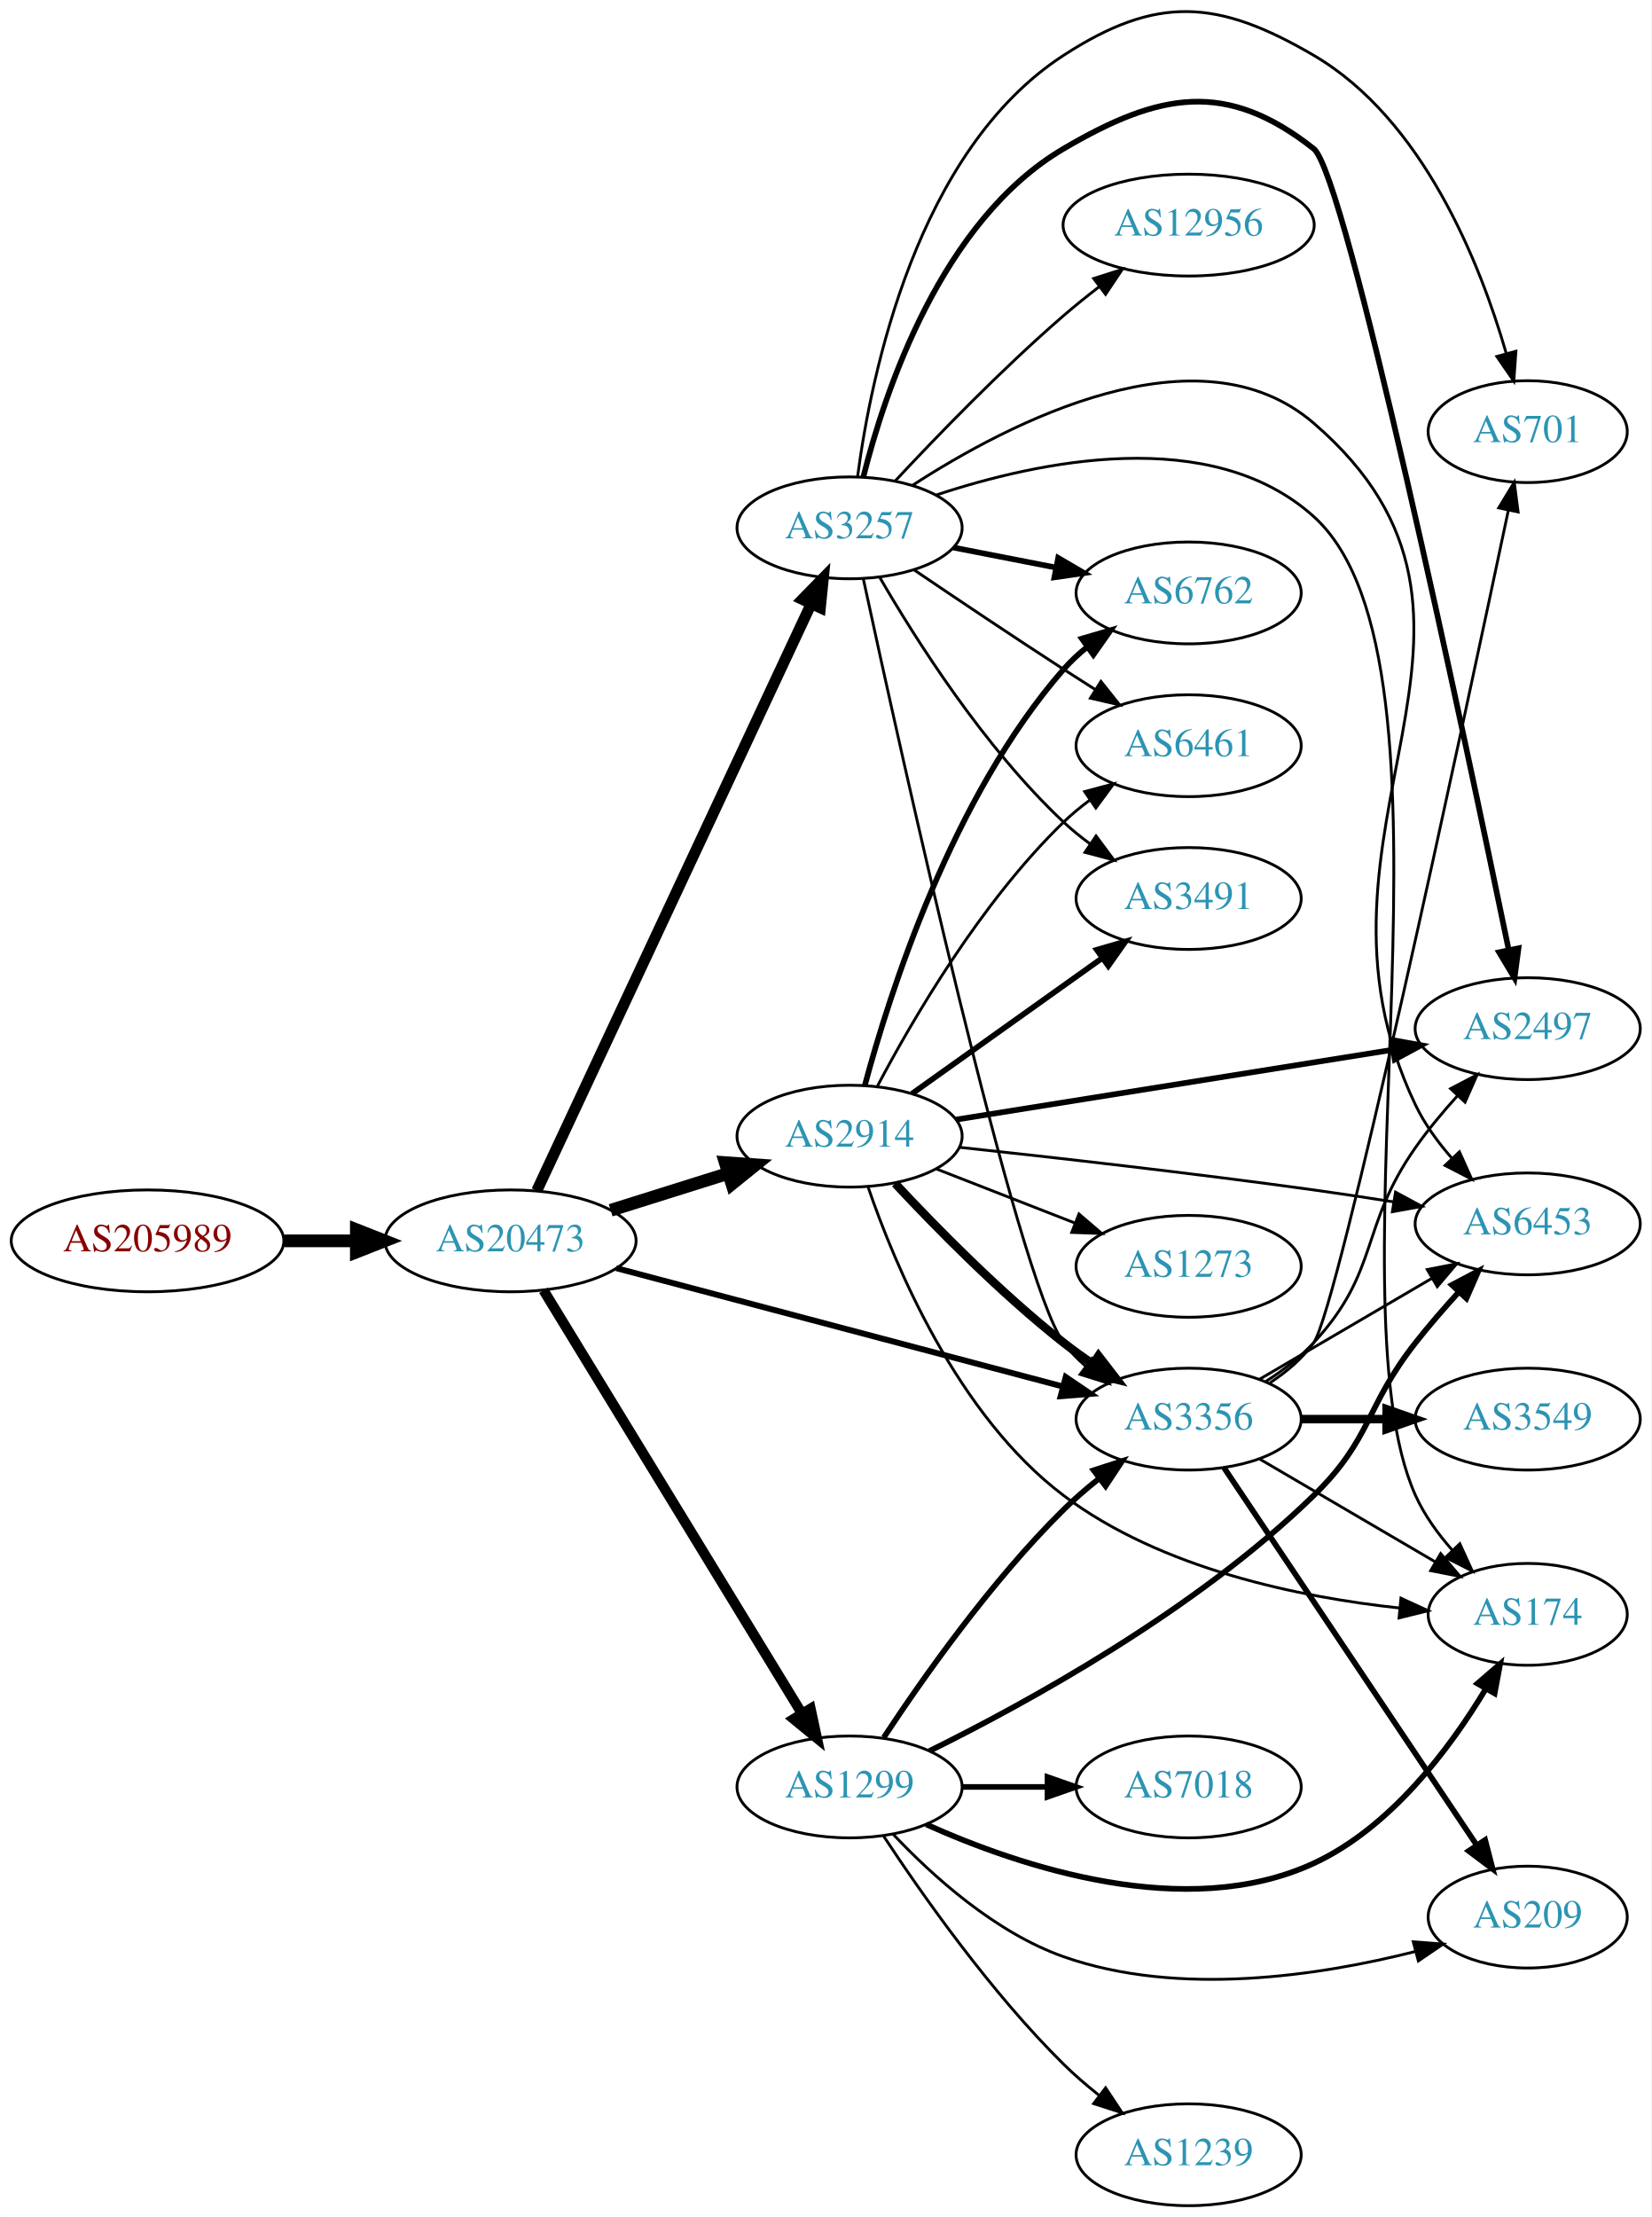
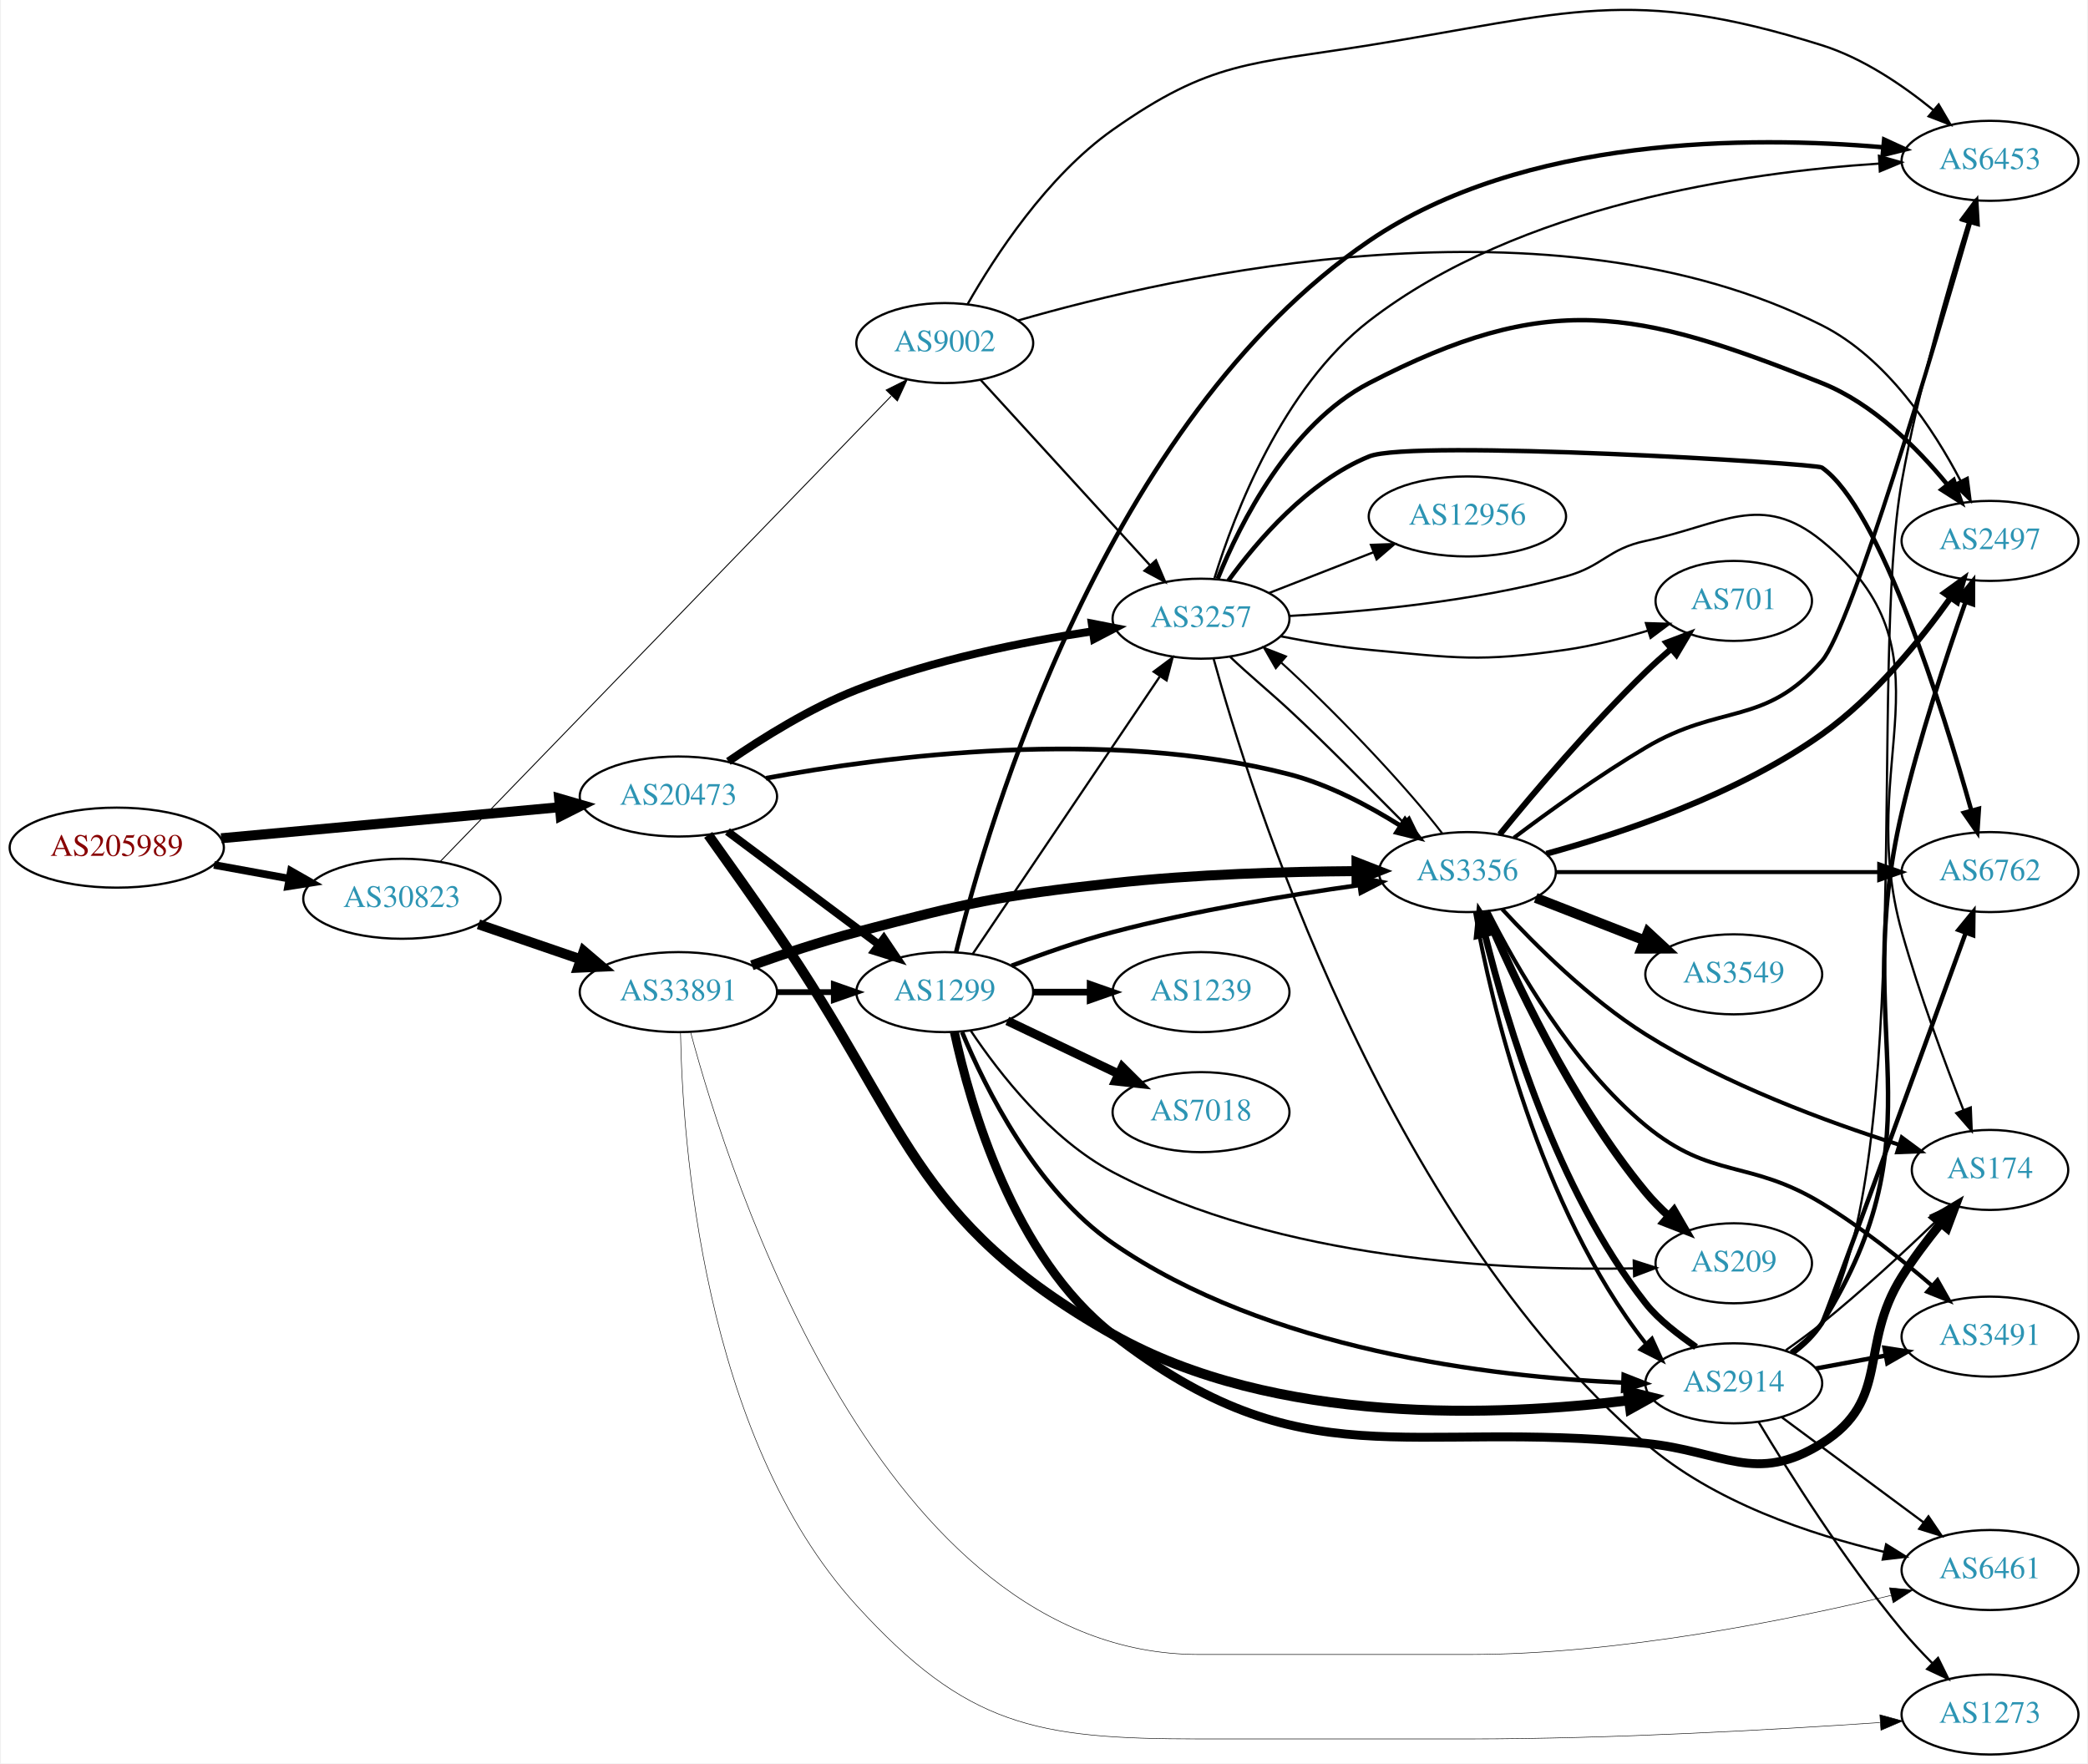
- <svg xmlns="http://www.w3.org/2000/svg" xmlns:xlink="http://www.w3.org/1999/xlink" width="584pt" height="784pt" viewBox="0.00 0.00 583.56 783.55">
-   <g id="graph0" class="graph" transform="scale(1 1) rotate(0) translate(4 779.553)">
-     <polygon fill="white" stroke="none" points="-4,4 -4,-779.553 579.562,-779.553 579.562,4 -4,4" />
+ <svg xmlns="http://www.w3.org/2000/svg" xmlns:xlink="http://www.w3.org/1999/xlink" width="939pt" height="793pt" viewBox="0.00 0.00 938.54 793.35">
+   <g id="graph0" class="graph" transform="scale(1 1) rotate(0) translate(4 789.348)">
+     <polygon fill="white" stroke="none" points="-4,4 -4,-789.348 934.54,-789.348 934.54,4 -4,4" />
    <g id="node1" class="node">
      <g id="a_node1">
        <a xlink:href="/asn/205989" xlink:title="AS205989 ~ RELAXT [AT]">
-           <ellipse fill="#ffffff" stroke="black" cx="48.096" cy="-341" rx="48.192" ry="18" />
-           <text text-anchor="middle" x="48.096" y="-337.3" font-family="Times,serif" font-size="14.00" fill="#880000">AS205989</text>
+           <ellipse fill="#ffffff" stroke="black" cx="48.096" cy="-408" rx="48.192" ry="18" />
+           <text text-anchor="middle" x="48.096" y="-404.3" font-family="Times,serif" font-size="14.00" fill="#880000">AS205989</text>
        </a>
      </g>
    </g>
    <g id="node2" class="node">
      <g id="a_node2">
        <a xlink:href="/asn/20473" xlink:title="AS20473 ~ Choopa, LLC [US]">
-           <ellipse fill="#ffffff" stroke="black" cx="176.388" cy="-341" rx="44.393" ry="18" />
-           <text text-anchor="middle" x="176.388" y="-337.3" font-family="Times,serif" font-size="14.00" fill="#2c94b3">AS20473</text>
+           <ellipse fill="#ffffff" stroke="black" cx="300.78" cy="-431" rx="44.393" ry="18" />
+           <text text-anchor="middle" x="300.78" y="-427.3" font-family="Times,serif" font-size="14.00" fill="#2c94b3">AS20473</text>
        </a>
      </g>
    </g>
    <g id="edge1" class="edge">
-       <path fill="none" stroke="black" stroke-width="4.5" d="M96.481,-341C104.742,-341 113.386,-341 121.799,-341" />
-       <polygon fill="black" stroke="black" stroke-width="4.5" points="121.904,-344.938 131.904,-341 121.904,-337.063 121.904,-344.938" />
+       <path fill="none" stroke="black" stroke-width="4.5" d="M95.075,-412.219C138.087,-416.165 202.28,-422.054 247.284,-426.184" />
+       <polygon fill="black" stroke="black" stroke-width="4.5" points="247.114,-430.122 257.432,-427.115 247.833,-422.28 247.114,-430.122" />
    </g>
    <g id="node3" class="node">
      <g id="a_node3">
-         <a xlink:href="/asn/1299" xlink:title="AS1299 ~ Telia Carrier [EU]">
-           <ellipse fill="#ffffff" stroke="black" cx="296.23" cy="-148" rx="39.794" ry="18" />
-           <text text-anchor="middle" x="296.23" y="-144.3" font-family="Times,serif" font-size="14.00" fill="#2c94b3">AS1299</text>
+         <a xlink:href="/asn/30823" xlink:title="AS30823 ~ combahton GmbH [DE]">
+           <ellipse fill="#ffffff" stroke="black" cx="176.388" cy="-385" rx="44.393" ry="18" />
+           <text text-anchor="middle" x="176.388" y="-381.3" font-family="Times,serif" font-size="14.00" fill="#2c94b3">AS30823</text>
        </a>
      </g>
    </g>
    <g id="edge2" class="edge">
-       <path fill="none" stroke="black" stroke-width="3.6" d="M188.053,-323.532C208.868,-289.443 254.994,-213.898 279.39,-173.942" />
-       <polygon fill="black" stroke="black" stroke-width="3.6" points="282.449,-175.648 284.674,-165.289 276.475,-172 282.449,-175.648" />
+       <path fill="none" stroke="black" stroke-width="3.424" d="M91.852,-400.213C102.7,-398.238 114.448,-396.098 125.611,-394.065" />
+       <polygon fill="black" stroke="black" stroke-width="3.424" points="126.444,-397.471 135.656,-392.236 125.19,-390.584 126.444,-397.471" />
    </g>
    <g id="node4" class="node">
      <g id="a_node4">
        <a xlink:href="/asn/3257" xlink:title="AS3257 ~ GTT [DE]">
-           <ellipse fill="#ffffff" stroke="black" cx="296.23" cy="-593" rx="39.794" ry="18" />
-           <text text-anchor="middle" x="296.23" y="-589.3" font-family="Times,serif" font-size="14.00" fill="#2c94b3">AS3257</text>
+           <ellipse fill="#ffffff" stroke="black" cx="535.915" cy="-511" rx="39.794" ry="18" />
+           <text text-anchor="middle" x="535.915" y="-507.3" font-family="Times,serif" font-size="14.00" fill="#2c94b3">AS3257</text>
        </a>
      </g>
    </g>
    <g id="edge3" class="edge">
-       <path fill="none" stroke="black" stroke-width="3.9" d="M185.674,-358.72C206.001,-402.188 258.434,-514.314 282.64,-566.078" />
-       <polygon fill="black" stroke="black" stroke-width="3.9" points="279.546,-567.724 286.953,-575.299 285.887,-564.758 279.546,-567.724" />
+       <path fill="none" stroke="black" stroke-width="3.6" d="M323.255,-446.786C338.619,-457.368 360.18,-470.816 380.976,-479 415.207,-492.471 456.059,-500.627 487.074,-505.331" />
+       <polygon fill="black" stroke="black" stroke-width="3.6" points="486.792,-508.827 497.191,-506.797 487.796,-501.899 486.792,-508.827" />
    </g>
    <g id="node5" class="node">
      <g id="a_node5">
-         <a xlink:href="/asn/2914" xlink:title="AS2914 ~ NTT America, Inc. [US]">
-           <ellipse fill="#ffffff" stroke="black" cx="296.23" cy="-378" rx="39.794" ry="18" />
-           <text text-anchor="middle" x="296.23" y="-374.3" font-family="Times,serif" font-size="14.00" fill="#2c94b3">AS2914</text>
+         <a xlink:href="/asn/1299" xlink:title="AS1299 ~ Telia Carrier [EU]">
+           <ellipse fill="#ffffff" stroke="black" cx="420.622" cy="-343" rx="39.794" ry="18" />
+           <text text-anchor="middle" x="420.622" y="-339.3" font-family="Times,serif" font-size="14.00" fill="#2c94b3">AS1299</text>
        </a>
      </g>
    </g>
    <g id="edge4" class="edge">
-       <path fill="none" stroke="black" stroke-width="4.5" d="M211.789,-351.801C224.8,-355.886 239.752,-360.581 253.373,-364.858" />
-       <polygon fill="black" stroke="black" stroke-width="4.5" points="252.288,-368.644 263.008,-367.883 254.647,-361.131 252.288,-368.644" />
+       <path fill="none" stroke="black" stroke-width="3.6" d="M322.848,-415.267C341.816,-401.102 369.861,-380.159 390.884,-364.46" />
+       <polygon fill="black" stroke="black" stroke-width="3.6" points="393.213,-367.089 399.131,-358.302 389.025,-361.481 393.213,-367.089" />
    </g>
    <g id="node6" class="node">
      <g id="a_node6">
+         <a xlink:href="/asn/2914" xlink:title="AS2914 ~ NTT America, Inc. [US]">
+           <ellipse fill="#ffffff" stroke="black" cx="775.6" cy="-167" rx="39.794" ry="18" />
+           <text text-anchor="middle" x="775.6" y="-163.3" font-family="Times,serif" font-size="14.00" fill="#2c94b3">AS2914</text>
+         </a>
+       </g>
+     </g>
+     <g id="edge5" class="edge">
+       <path fill="none" stroke="black" stroke-width="4.5" d="M314.199,-413.737C322.903,-401.572 334.76,-384.866 344.976,-370 404.356,-283.59 405.037,-240.667 496.269,-189 569.083,-147.763 670.264,-152.138 728.441,-159.361" />
+       <polygon fill="black" stroke="black" stroke-width="4.5" points="728.01,-163.275 738.44,-160.683 729.043,-155.468 728.01,-163.275" />
+     </g>
+     <g id="node7" class="node">
+       <g id="a_node7">
        <a xlink:href="/asn/3356" xlink:title="AS3356 ~ Level 3 Parent, LLC [US]">
-           <ellipse fill="#ffffff" stroke="black" cx="416.073" cy="-278" rx="39.794" ry="18" />
-           <text text-anchor="middle" x="416.073" y="-274.3" font-family="Times,serif" font-size="14.00" fill="#2c94b3">AS3356</text>
-         </a>
-       </g>
-     </g>
-     <g id="edge5" class="edge">
-       <path fill="none" stroke="black" stroke-width="2.1" d="M213.746,-331.363C256.182,-320.115 326.306,-301.528 371.586,-289.526" />
-       <polygon fill="black" stroke="black" stroke-width="2.1" points="372.641,-292.868 381.411,-286.922 370.848,-286.101 372.641,-292.868" />
-     </g>
-     <g id="edge15" class="edge">
-       <path fill="none" stroke="black" stroke-width="2" d="M308.32,-165.466C321.858,-186.036 346.148,-220.613 371.877,-246 375.682,-249.755 379.947,-253.432 384.276,-256.877" />
-       <polygon fill="black" stroke="black" stroke-width="2" points="382.493,-259.918 392.574,-263.178 386.726,-254.343 382.493,-259.918" />
+           <ellipse fill="#ffffff" stroke="black" cx="655.758" cy="-397" rx="39.794" ry="18" />
+           <text text-anchor="middle" x="655.758" y="-393.3" font-family="Times,serif" font-size="14.00" fill="#2c94b3">AS3356</text>
+         </a>
+       </g>
+     </g>
+     <g id="edge6" class="edge">
+       <path fill="none" stroke="black" stroke-width="2.1" d="M340.168,-439.218C393.821,-449.181 493.836,-462.178 575.562,-441 593.34,-436.393 611.377,-426.835 625.737,-417.8" />
+       <polygon fill="black" stroke="black" stroke-width="2.1" points="627.711,-420.692 634.168,-412.292 623.882,-414.832 627.711,-420.692" />
+     </g>
+     <g id="node21" class="node">
+       <g id="a_node21">
+         <a xlink:href="/asn/33891" xlink:title="AS33891 ~ CORE-BACKBONE GMBH GLOBAL NETWORK [DE]">
+           <ellipse fill="#ffffff" stroke="black" cx="300.78" cy="-343" rx="44.393" ry="18" />
+           <text text-anchor="middle" x="300.78" y="-339.3" font-family="Times,serif" font-size="14.00" fill="#2c94b3">AS33891</text>
+         </a>
+       </g>
+     </g>
+     <g id="edge41" class="edge">
+       <path fill="none" stroke="black" stroke-width="4.5" d="M210.832,-373.523C224.998,-368.662 241.682,-362.937 256.75,-357.766" />
+       <polygon fill="black" stroke="black" stroke-width="4.5" points="258.195,-361.433 266.376,-354.463 255.639,-353.984 258.195,-361.433" />
+     </g>
+     <g id="node22" class="node">
+       <g id="a_node22">
+         <a xlink:href="/asn/9002" xlink:title="AS9002 ~ RETN Limited [EU]">
+           <ellipse fill="#ffffff" stroke="black" cx="420.622" cy="-635" rx="39.794" ry="18" />
+           <text text-anchor="middle" x="420.622" y="-631.3" font-family="Times,serif" font-size="14.00" fill="#2c94b3">AS9002</text>
+         </a>
+       </g>
+     </g>
+     <g id="edge42" class="edge">
+       <path fill="none" stroke="black" stroke-width="0.422" d="M193.657,-401.791C235.646,-445.126 347.766,-560.84 396.485,-611.121" />
+       <polygon fill="black" stroke="black" stroke-width="0.422" points="394.267,-613.862 403.74,-618.608 399.294,-608.991 394.267,-613.862" />
+     </g>
+     <g id="edge9" class="edge">
+       <path fill="none" stroke="black" d="M549.046,-493.82C556.811,-486.328 566.999,-477.933 575.562,-470 593.242,-453.621 612.022,-434.271 626.855,-419.45" />
+       <polygon fill="black" stroke="black" points="629.581,-421.675 634.224,-412.152 624.656,-416.701 629.581,-421.675" />
    </g>
    <g id="node8" class="node">
      <g id="a_node8">
+         <a xlink:href="/asn/6762" xlink:title="AS6762 ~ TELECOM ITALIA SPARKLE S.p.A. [IT]">
+           <ellipse fill="#ffffff" stroke="black" cx="890.893" cy="-397" rx="39.794" ry="18" />
+           <text text-anchor="middle" x="890.893" y="-393.3" font-family="Times,serif" font-size="14.00" fill="#2c94b3">AS6762</text>
+         </a>
+       </g>
+     </g>
+     <g id="edge7" class="edge">
+       <path fill="none" stroke="black" stroke-width="2" d="M548.242,-528.159C561.141,-545.974 584.034,-572.777 611.562,-584 630.838,-591.859 812.555,-580.891 815.247,-579 841.551,-560.519 869.537,-470.793 882.505,-424.603" />
+       <polygon fill="black" stroke="black" stroke-width="2" points="885.891,-425.491 885.183,-414.919 879.144,-423.625 885.891,-425.491" />
+     </g>
+     <g id="node9" class="node">
+       <g id="a_node9">
+         <a xlink:href="/asn/2497" xlink:title="AS2497 ~ Internet Initiative Japan Inc. [JP]">
+           <ellipse fill="#ffffff" stroke="black" cx="890.893" cy="-546" rx="39.794" ry="18" />
+           <text text-anchor="middle" x="890.893" y="-542.3" font-family="Times,serif" font-size="14.00" fill="#2c94b3">AS2497</text>
+         </a>
+       </g>
+     </g>
+     <g id="edge8" class="edge">
+       <path fill="none" stroke="black" stroke-width="2" d="M543.406,-528.964C553.553,-554.014 575.8,-598.444 611.562,-617 691.916,-658.693 731.184,-650.594 815.247,-617 838.159,-607.844 858.054,-587.938 871.53,-571.527" />
+       <polygon fill="black" stroke="black" stroke-width="2" points="874.54,-573.362 877.974,-563.339 869.039,-569.033 874.54,-573.362" />
+     </g>
+     <g id="node10" class="node">
+       <g id="a_node10">
        <a xlink:href="/asn/174" xlink:title="AS174 ~ Cogent Communications [US]">
-           <ellipse fill="#ffffff" stroke="black" cx="535.915" cy="-209" rx="35.194" ry="18" />
-           <text text-anchor="middle" x="535.915" y="-205.3" font-family="Times,serif" font-size="14.00" fill="#2c94b3">AS174</text>
-         </a>
-       </g>
-     </g>
-     <g id="edge16" class="edge">
-       <path fill="none" stroke="black" stroke-width="2" d="M323.328,-134.749C356.606,-119.806 415.228,-100.144 460.269,-121 487.507,-133.613 508.431,-161.605 521.102,-182.654" />
-       <polygon fill="black" stroke="black" stroke-width="2" points="518.155,-184.551 526.178,-191.471 524.221,-181.058 518.155,-184.551" />
+           <ellipse fill="#ffffff" stroke="black" cx="890.893" cy="-263" rx="35.194" ry="18" />
+           <text text-anchor="middle" x="890.893" y="-259.3" font-family="Times,serif" font-size="14.00" fill="#2c94b3">AS174</text>
+         </a>
+       </g>
+     </g>
+     <g id="edge10" class="edge">
+       <path fill="none" stroke="black" d="M575.752,-512.235C609.184,-514.072 658.45,-518.642 699.954,-530 716.842,-534.622 718.826,-542.365 735.954,-546 770.427,-553.316 787.945,-568.283 815.247,-546 877.102,-495.516 829.629,-446.859 851.247,-370 859.049,-342.261 870.51,-311.387 878.926,-289.96" />
+       <polygon fill="black" stroke="black" points="882.228,-291.127 882.668,-280.541 875.723,-288.542 882.228,-291.127" />
+     </g>
+     <g id="node11" class="node">
+       <g id="a_node11">
+         <a xlink:href="/asn/12956" xlink:title="AS12956 ~ TELXIUS [ES]">
+           <ellipse fill="#ffffff" stroke="black" cx="655.758" cy="-557" rx="44.393" ry="18" />
+           <text text-anchor="middle" x="655.758" y="-553.3" font-family="Times,serif" font-size="14.00" fill="#2c94b3">AS12956</text>
+         </a>
+       </g>
+     </g>
+     <g id="edge11" class="edge">
+       <path fill="none" stroke="black" d="M566.652,-522.608C580.881,-528.162 598.148,-534.902 613.612,-540.939" />
+       <polygon fill="black" stroke="black" points="612.377,-544.214 622.965,-544.59 614.922,-537.693 612.377,-544.214" />
+     </g>
+     <g id="node12" class="node">
+       <g id="a_node12">
+         <a xlink:href="/asn/6453" xlink:title="AS6453 ~ TATA COMMUNICATIONS (AMERICA) INC [US]">
+           <ellipse fill="#ffffff" stroke="black" cx="890.893" cy="-717" rx="39.794" ry="18" />
+           <text text-anchor="middle" x="890.893" y="-713.3" font-family="Times,serif" font-size="14.00" fill="#2c94b3">AS6453</text>
+         </a>
+       </g>
+     </g>
+     <g id="edge12" class="edge">
+       <path fill="none" stroke="black" d="M541.96,-529.254C550.955,-558.313 572.577,-614.879 611.562,-645 679.187,-697.251 780.859,-711.816 840.784,-715.732" />
+       <polygon fill="black" stroke="black" points="840.925,-719.246 851.11,-716.328 841.329,-712.258 840.925,-719.246" />
    </g>
    <g id="node13" class="node">
      <g id="a_node13">
-         <a xlink:href="/asn/6453" xlink:title="AS6453 ~ TATA COMMUNICATIONS (AMERICA) INC [US]">
-           <ellipse fill="#ffffff" stroke="black" cx="535.915" cy="-347" rx="39.794" ry="18" />
-           <text text-anchor="middle" x="535.915" y="-343.3" font-family="Times,serif" font-size="14.00" fill="#2c94b3">AS6453</text>
-         </a>
-       </g>
+         <a xlink:href="/asn/701" xlink:title="AS701 ~ UUNET [US]">
+           <ellipse fill="#ffffff" stroke="black" cx="775.6" cy="-519" rx="35.194" ry="18" />
+           <text text-anchor="middle" x="775.6" y="-515.3" font-family="Times,serif" font-size="14.00" fill="#2c94b3">AS701</text>
+         </a>
+       </g>
+     </g>
+     <g id="edge13" class="edge">
+       <path fill="none" stroke="black" d="M571.664,-503.099C584.171,-500.624 598.433,-498.221 611.562,-497 650.678,-493.364 661.071,-491.389 699.954,-497 712.158,-498.761 725.148,-502.062 736.812,-505.582" />
+       <polygon fill="black" stroke="black" points="736.078,-509.021 746.668,-508.698 738.188,-502.347 736.078,-509.021" />
+     </g>
+     <g id="node14" class="node">
+       <g id="a_node14">
+         <a xlink:href="/asn/6461" xlink:title="AS6461 ~ Zayo Bandwidth [US]">
+           <ellipse fill="#ffffff" stroke="black" cx="890.893" cy="-83" rx="39.794" ry="18" />
+           <text text-anchor="middle" x="890.893" y="-79.3" font-family="Times,serif" font-size="14.00" fill="#2c94b3">AS6461</text>
+         </a>
+       </g>
+     </g>
+     <g id="edge14" class="edge">
+       <path fill="none" stroke="black" d="M541.576,-493.014C557.827,-433.785 617.547,-242.77 735.954,-140 766.382,-113.59 810.15,-98.966 843.245,-91.165" />
+       <polygon fill="black" stroke="black" points="844.147,-94.55 853.146,-88.958 842.624,-87.718 844.147,-94.55" />
+     </g>
+     <g id="edge22" class="edge">
+       <path fill="none" stroke="black" d="M433.32,-360.346C453.249,-389.898 493.893,-450.168 517.282,-484.852" />
+       <polygon fill="black" stroke="black" points="514.619,-487.162 523.112,-493.496 520.422,-483.249 514.619,-487.162" />
+     </g>
+     <g id="edge20" class="edge">
+       <path fill="none" stroke="black" stroke-width="2" d="M428.423,-324.976C438.947,-299.642 461.648,-253.931 496.269,-230 565.858,-181.899 666.438,-169.937 725.71,-167.304" />
+       <polygon fill="black" stroke="black" stroke-width="2" points="726.061,-170.793 735.924,-166.924 725.801,-163.798 726.061,-170.793" />
+     </g>
+     <g id="edge19" class="edge">
+       <path fill="none" stroke="black" stroke-width="2" d="M450.666,-354.871C464.325,-360.099 480.945,-365.958 496.269,-370 532.883,-379.658 575.2,-386.662 606.893,-391.113" />
+       <polygon fill="black" stroke="black" stroke-width="2" points="606.827,-394.637 617.21,-392.525 607.777,-387.701 606.827,-394.637" />
    </g>
    <g id="edge18" class="edge">
-       <path fill="none" stroke="black" stroke-width="2" d="M324.458,-160.704C358.93,-177.732 418.812,-210.549 460.269,-251 480.914,-271.144 478.449,-282.318 496.269,-305 500.982,-311 506.357,-317.19 511.568,-322.913" />
-       <polygon fill="black" stroke="black" stroke-width="2" points="509.124,-325.425 518.496,-330.367 514.251,-320.659 509.124,-325.425" />
+       <path fill="none" stroke="black" stroke-width="4" d="M424.949,-324.991C431.96,-292.406 451.457,-223.818 496.269,-189 582.128,-122.288 627.776,-150.944 735.954,-140 771.016,-136.453 785.419,-121.231 815.247,-140 846.541,-159.692 831.522,-183.726 851.247,-215 856.334,-223.065 862.563,-231.332 868.522,-238.683" />
+       <polygon fill="black" stroke="black" stroke-width="4" points="866.218,-241.385 875.309,-246.825 871.594,-236.903 866.218,-241.385" />
+     </g>
+     <g id="edge15" class="edge">
+       <path fill="none" stroke="black" stroke-width="2" d="M425.769,-361.164C440.019,-419.046 492.794,-600.088 611.562,-681 681.077,-728.358 783.409,-728.215 842.685,-723.1" />
+       <polygon fill="black" stroke="black" stroke-width="2" points="843.255,-726.562 852.88,-722.134 842.594,-719.593 843.255,-726.562" />
    </g>
    <g id="node15" class="node">
      <g id="a_node15">
-         <a xlink:href="/asn/7018" xlink:title="AS7018 ~ AT&amp;T Services, Inc. [US]">
-           <ellipse fill="#ffffff" stroke="black" cx="416.073" cy="-148" rx="39.794" ry="18" />
-           <text text-anchor="middle" x="416.073" y="-144.3" font-family="Times,serif" font-size="14.00" fill="#2c94b3">AS7018</text>
-         </a>
-       </g>
-     </g>
-     <g id="edge17" class="edge">
-       <path fill="none" stroke="black" stroke-width="2" d="M336.143,-148C345.696,-148 356.046,-148 366.008,-148" />
-       <polygon fill="black" stroke="black" stroke-width="2" points="366.201,-151.5 376.201,-148 366.201,-144.5 366.201,-151.5" />
+         <a xlink:href="/asn/1239" xlink:title="AS1239 ~ Sprint [US]">
+           <ellipse fill="#ffffff" stroke="black" cx="535.915" cy="-343" rx="39.794" ry="18" />
+           <text text-anchor="middle" x="535.915" y="-339.3" font-family="Times,serif" font-size="14.00" fill="#2c94b3">AS1239</text>
+         </a>
+       </g>
+     </g>
+     <g id="edge16" class="edge">
+       <path fill="none" stroke="black" stroke-width="3" d="M460.294,-343C468.497,-343 477.261,-343 485.794,-343" />
+       <polygon fill="black" stroke="black" stroke-width="3" points="486.033,-346.5 496.033,-343 486.033,-339.5 486.033,-346.5" />
    </g>
    <g id="node16" class="node">
      <g id="a_node16">
-         <a xlink:href="/asn/1239" xlink:title="AS1239 ~ Sprint [US]">
-           <ellipse fill="#ffffff" stroke="black" cx="416.073" cy="-18" rx="39.794" ry="18" />
-           <text text-anchor="middle" x="416.073" y="-14.3" font-family="Times,serif" font-size="14.00" fill="#2c94b3">AS1239</text>
-         </a>
-       </g>
-     </g>
-     <g id="edge19" class="edge">
-       <path fill="none" stroke="black" d="M308.32,-130.534C321.858,-109.964 346.148,-75.387 371.877,-50 375.682,-46.245 379.947,-42.568 384.276,-39.123" />
-       <polygon fill="black" stroke="black" points="386.726,-41.657 392.574,-32.822 382.493,-36.082 386.726,-41.657" />
+         <a xlink:href="/asn/7018" xlink:title="AS7018 ~ AT&amp;T Services, Inc. [US]">
+           <ellipse fill="#ffffff" stroke="black" cx="535.915" cy="-289" rx="39.794" ry="18" />
+           <text text-anchor="middle" x="535.915" y="-285.3" font-family="Times,serif" font-size="14.00" fill="#2c94b3">AS7018</text>
+         </a>
+       </g>
+     </g>
+     <g id="edge17" class="edge">
+       <path fill="none" stroke="black" stroke-width="4" d="M448.759,-330.066C463.753,-322.919 482.574,-313.948 498.797,-306.215" />
+       <polygon fill="black" stroke="black" stroke-width="4" points="500.479,-309.291 508,-301.829 497.467,-302.972 500.479,-309.291" />
    </g>
    <g id="node17" class="node">
      <g id="a_node17">
        <a xlink:href="/asn/209" xlink:title="AS209 ~ CenturyLink Communications, LLC [US]">
-           <ellipse fill="#ffffff" stroke="black" cx="535.915" cy="-102" rx="35.194" ry="18" />
-           <text text-anchor="middle" x="535.915" y="-98.3" font-family="Times,serif" font-size="14.00" fill="#2c94b3">AS209</text>
-         </a>
-       </g>
-     </g>
-     <g id="edge20" class="edge">
-       <path fill="none" stroke="black" d="M311.568,-131.348C325.33,-116.749 347.568,-96.559 371.877,-88 412.554,-73.678 462.315,-81.263 496.086,-89.811" />
-       <polygon fill="black" stroke="black" points="495.46,-93.267 506.025,-92.472 497.27,-86.505 495.46,-93.267" />
-     </g>
-     <g id="edge12" class="edge">
-       <path fill="none" stroke="black" d="M301.097,-574.927C313.966,-515.308 355.456,-327.386 371.877,-305 374.1,-301.969 376.775,-299.201 379.692,-296.691" />
-       <polygon fill="black" stroke="black" points="381.887,-299.42 387.829,-290.649 377.714,-293.8 381.887,-299.42" />
-     </g>
-     <g id="node7" class="node">
-       <g id="a_node7">
-         <a xlink:href="/asn/2497" xlink:title="AS2497 ~ Internet Initiative Japan Inc. [JP]">
-           <ellipse fill="#ffffff" stroke="black" cx="535.915" cy="-416" rx="39.794" ry="18" />
-           <text text-anchor="middle" x="535.915" y="-412.3" font-family="Times,serif" font-size="14.00" fill="#2c94b3">AS2497</text>
-         </a>
-       </g>
-     </g>
-     <g id="edge6" class="edge">
-       <path fill="none" stroke="black" stroke-width="2" d="M301.096,-610.972C308.689,-641.258 328.713,-701.636 371.877,-727 405.747,-746.903 429.418,-751.322 460.269,-727 471.594,-718.071 513.71,-518.759 529.173,-443.994" />
-       <polygon fill="black" stroke="black" stroke-width="2" points="532.662,-444.405 531.255,-433.904 525.807,-442.991 532.662,-444.405" />
-     </g>
-     <g id="edge7" class="edge">
-       <path fill="none" stroke="black" d="M326.688,-604.541C362.931,-616.592 424.095,-629.605 460.269,-597 517.69,-545.244 464.482,-321.466 496.269,-251 499.406,-244.045 504.152,-237.474 509.256,-231.686" />
-       <polygon fill="black" stroke="black" points="511.928,-233.956 516.319,-224.314 506.874,-229.113 511.928,-233.956" />
-     </g>
-     <g id="node9" class="node">
-       <g id="a_node9">
+           <ellipse fill="#ffffff" stroke="black" cx="775.6" cy="-221" rx="35.194" ry="18" />
+           <text text-anchor="middle" x="775.6" y="-217.3" font-family="Times,serif" font-size="14.00" fill="#2c94b3">AS209</text>
+         </a>
+       </g>
+     </g>
+     <g id="edge21" class="edge">
+       <path fill="none" stroke="black" d="M432.407,-325.506C445.148,-306.488 468.203,-276.834 496.269,-262 571.475,-222.25 673.173,-217.609 730.51,-218.704" />
+       <polygon fill="black" stroke="black" points="730.595,-222.207 740.683,-218.968 730.777,-215.21 730.595,-222.207" />
+     </g>
+     <g id="edge25" class="edge">
+       <path fill="none" stroke="black" stroke-width="3" d="M758.609,-183.301C750.897,-188.865 742.026,-195.28 735.954,-203 695.592,-254.316 673.658,-328.699 663.648,-368.97" />
+       <polygon fill="black" stroke="black" stroke-width="3" points="660.194,-368.366 661.246,-378.908 666.998,-370.011 660.194,-368.366" />
+     </g>
+     <g id="edge26" class="edge">
+       <path fill="none" stroke="black" stroke-width="2" d="M801.419,-180.967C806.501,-184.692 811.449,-189.073 815.247,-194 816.656,-195.829 859.993,-314.758 879.976,-369.708" />
+       <polygon fill="black" stroke="black" stroke-width="2" points="876.714,-370.979 883.42,-379.182 883.293,-368.587 876.714,-370.979" />
+     </g>
+     <g id="edge24" class="edge">
+       <path fill="none" stroke="black" stroke-width="2" d="M802.165,-180.448C807.208,-184.2 811.953,-188.724 815.247,-194 870.042,-281.766 827.556,-323.282 851.247,-424 858.992,-456.928 871.194,-493.841 879.812,-518.353" />
+       <polygon fill="black" stroke="black" stroke-width="2" points="876.613,-519.802 883.263,-528.05 883.208,-517.456 876.613,-519.802" />
+     </g>
+     <g id="edge30" class="edge">
+       <path fill="none" stroke="black" d="M799.052,-181.914C804.461,-185.716 810.147,-189.893 815.247,-194 833.107,-208.383 852.067,-225.941 866.41,-239.746" />
+       <polygon fill="black" stroke="black" points="864.254,-242.531 873.867,-246.985 869.13,-237.509 864.254,-242.531" />
+     </g>
+     <g id="edge28" class="edge">
+       <path fill="none" stroke="black" d="M802.404,-180.304C807.435,-184.064 812.114,-188.626 815.247,-194 857.858,-267.087 836.23,-489.742 851.247,-573 858.654,-614.064 872.056,-660.511 880.967,-689.279" />
+       <polygon fill="black" stroke="black" points="877.695,-690.541 884.027,-699.035 884.374,-688.446 877.695,-690.541" />
+     </g>
+     <g id="edge23" class="edge">
+       <path fill="none" stroke="black" d="M797.117,-151.788C814.971,-138.55 841.044,-119.219 861.007,-104.417" />
+       <polygon fill="black" stroke="black" points="863.198,-107.15 869.147,-98.382 859.029,-101.527 863.198,-107.15" />
+     </g>
+     <g id="node18" class="node">
+       <g id="a_node18">
        <a xlink:href="/asn/3491" xlink:title="AS3491 ~ PCCW Global, Inc. [US]">
-           <ellipse fill="#ffffff" stroke="black" cx="416.073" cy="-462" rx="39.794" ry="18" />
-           <text text-anchor="middle" x="416.073" y="-458.3" font-family="Times,serif" font-size="14.00" fill="#2c94b3">AS3491</text>
-         </a>
-       </g>
-     </g>
-     <g id="edge8" class="edge">
-       <path fill="none" stroke="black" d="M306.839,-575.588C319.603,-553.552 343.834,-515.305 371.877,-489 374.769,-486.287 377.974,-483.696 381.292,-481.267" />
-       <polygon fill="black" stroke="black" points="383.353,-484.098 389.663,-475.588 379.423,-478.306 383.353,-484.098" />
-     </g>
-     <g id="node10" class="node">
-       <g id="a_node10">
-         <a xlink:href="/asn/701" xlink:title="AS701 ~ UUNET [US]">
-           <ellipse fill="#ffffff" stroke="black" cx="535.915" cy="-627" rx="35.194" ry="18" />
-           <text text-anchor="middle" x="535.915" y="-623.3" font-family="Times,serif" font-size="14.00" fill="#2c94b3">AS701</text>
-         </a>
-       </g>
-     </g>
-     <g id="edge9" class="edge">
-       <path fill="none" stroke="black" d="M299.074,-611.188C303.803,-647.049 319.915,-726.31 371.877,-760 404.84,-781.372 426.367,-779.849 460.269,-760 498.864,-737.403 519.025,-686.727 528.276,-654.861" />
-       <polygon fill="black" stroke="black" points="531.753,-655.411 531.006,-644.843 525,-653.571 531.753,-655.411" />
-     </g>
-     <g id="node11" class="node">
-       <g id="a_node11">
-         <a xlink:href="/asn/12956" xlink:title="AS12956 ~ TELXIUS [ES]">
-           <ellipse fill="#ffffff" stroke="black" cx="416.073" cy="-700" rx="44.393" ry="18" />
-           <text text-anchor="middle" x="416.073" y="-696.3" font-family="Times,serif" font-size="14.00" fill="#2c94b3">AS12956</text>
-         </a>
-       </g>
-     </g>
-     <g id="edge10" class="edge">
-       <path fill="none" stroke="black" d="M312.296,-609.513C326.923,-625.205 350.054,-649.141 371.877,-668 375.835,-671.421 380.132,-674.879 384.428,-678.192" />
-       <polygon fill="black" stroke="black" points="382.506,-681.126 392.602,-684.34 386.714,-675.532 382.506,-681.126" />
-     </g>
-     <g id="node12" class="node">
-       <g id="a_node12">
-         <a xlink:href="/asn/6762" xlink:title="AS6762 ~ TELECOM ITALIA SPARKLE S.p.A. [IT]">
-           <ellipse fill="#ffffff" stroke="black" cx="416.073" cy="-570" rx="39.794" ry="18" />
-           <text text-anchor="middle" x="416.073" y="-566.3" font-family="Times,serif" font-size="14.00" fill="#2c94b3">AS6762</text>
-         </a>
-       </g>
-     </g>
-     <g id="edge11" class="edge">
-       <path fill="none" stroke="black" stroke-width="2" d="M332.907,-586.037C344.338,-583.806 357.16,-581.303 369.214,-578.951" />
-       <polygon fill="black" stroke="black" stroke-width="2" points="369.966,-582.37 379.111,-577.019 368.625,-575.499 369.966,-582.37" />
-     </g>
-     <g id="edge13" class="edge">
-       <path fill="none" stroke="black" d="M318.51,-608.048C352.562,-630.12 419.592,-665.052 460.269,-630 542.31,-559.303 449.547,-486.703 496.269,-389 499.502,-382.24 504.197,-375.808 509.209,-370.101" />
-       <polygon fill="black" stroke="black" points="511.787,-372.469 516.131,-362.806 506.709,-367.651 511.787,-372.469" />
-     </g>
-     <g id="node14" class="node">
-       <g id="a_node14">
-         <a xlink:href="/asn/6461" xlink:title="AS6461 ~ ZAYO-6461 [US]">
-           <ellipse fill="#ffffff" stroke="black" cx="416.073" cy="-516" rx="39.794" ry="18" />
-           <text text-anchor="middle" x="416.073" y="-512.3" font-family="Times,serif" font-size="14.00" fill="#2c94b3">AS6461</text>
-         </a>
-       </g>
-     </g>
-     <g id="edge14" class="edge">
-       <path fill="none" stroke="black" d="M318.994,-578.159C333.82,-568.114 353.937,-554.611 371.877,-543 375.468,-540.675 379.245,-538.265 383.008,-535.885" />
-       <polygon fill="black" stroke="black" points="385.069,-538.724 391.673,-530.439 381.344,-532.797 385.069,-538.724" />
+           <ellipse fill="#ffffff" stroke="black" cx="890.893" cy="-188" rx="39.794" ry="18" />
+           <text text-anchor="middle" x="890.893" y="-184.3" font-family="Times,serif" font-size="14.00" fill="#2c94b3">AS3491</text>
+         </a>
+       </g>
    </g>
    <g id="edge27" class="edge">
-       <path fill="none" stroke="black" stroke-width="3" d="M312.327,-361.288C326.793,-345.765 349.65,-322.481 371.877,-305 375.161,-302.417 378.705,-299.867 382.3,-297.427" />
-       <polygon fill="black" stroke="black" stroke-width="3" points="384.214,-300.357 390.685,-291.967 380.395,-294.491 384.214,-300.357" />
-     </g>
-     <g id="edge29" class="edge">
-       <path fill="none" stroke="black" stroke-width="2" d="M333.848,-383.854C375.285,-390.479 442.882,-401.286 488.116,-408.518" />
-       <polygon fill="black" stroke="black" stroke-width="2" points="487.829,-412.016 498.256,-410.139 488.934,-405.104 487.829,-412.016" />
-     </g>
-     <g id="edge34" class="edge">
-       <path fill="none" stroke="black" d="M302.704,-360.234C312.174,-332.539 334.294,-279.32 371.877,-251 406.402,-224.983 455.453,-215.009 490.722,-211.225" />
-       <polygon fill="black" stroke="black" points="491.111,-214.704 500.736,-210.276 490.451,-207.735 491.111,-214.704" />
-     </g>
-     <g id="edge30" class="edge">
-       <path fill="none" stroke="black" stroke-width="2" d="M318.298,-393.018C337.034,-406.373 364.625,-426.04 385.558,-440.961" />
-       <polygon fill="black" stroke="black" stroke-width="2" points="383.615,-443.875 393.79,-446.829 387.678,-438.175 383.615,-443.875" />
-     </g>
-     <g id="edge28" class="edge">
-       <path fill="none" stroke="black" stroke-width="2" d="M301.646,-396.022C310.366,-428.559 332.45,-497.912 371.877,-543 374.351,-545.829 377.194,-548.464 380.215,-550.889" />
-       <polygon fill="black" stroke="black" stroke-width="2" points="378.329,-553.843 388.499,-556.814 382.402,-548.15 378.329,-553.843" />
-     </g>
-     <g id="edge33" class="edge">
-       <path fill="none" stroke="black" d="M335.175,-374.049C368.256,-370.493 417.505,-364.926 460.269,-359 469.435,-357.73 479.214,-356.249 488.572,-354.77" />
-       <polygon fill="black" stroke="black" points="489.194,-358.215 498.514,-353.176 488.086,-351.304 489.194,-358.215" />
-     </g>
-     <g id="edge31" class="edge">
-       <path fill="none" stroke="black" d="M306.147,-395.82C318.508,-419.251 342.664,-460.747 371.877,-489 374.727,-491.757 377.905,-494.377 381.207,-496.823" />
-       <polygon fill="black" stroke="black" points="379.325,-499.776 389.558,-502.523 383.272,-493.994 379.325,-499.776" />
+       <path fill="none" stroke="black" stroke-width="2" d="M812.447,-173.645C822.469,-175.502 833.499,-177.547 844.016,-179.496" />
+       <polygon fill="black" stroke="black" stroke-width="2" points="843.421,-182.945 853.891,-181.327 844.696,-176.063 843.421,-182.945" />
    </g>
    <g id="node19" class="node">
      <g id="a_node19">
        <a xlink:href="/asn/1273" xlink:title="AS1273 ~ Vodafone Group PLC [EU]">
-           <ellipse fill="#ffffff" stroke="black" cx="416.073" cy="-332" rx="39.794" ry="18" />
-           <text text-anchor="middle" x="416.073" y="-328.3" font-family="Times,serif" font-size="14.00" fill="#2c94b3">AS1273</text>
-         </a>
-       </g>
+           <ellipse fill="#ffffff" stroke="black" cx="890.893" cy="-18" rx="39.794" ry="18" />
+           <text text-anchor="middle" x="890.893" y="-14.3" font-family="Times,serif" font-size="14.00" fill="#2c94b3">AS1273</text>
+         </a>
+       </g>
+     </g>
+     <g id="edge29" class="edge">
+       <path fill="none" stroke="black" d="M786.725,-149.699C800.226,-127.196 825.434,-87.089 851.247,-56 855.428,-50.964 860.191,-45.859 864.91,-41.094" />
+       <polygon fill="black" stroke="black" points="867.51,-43.447 872.2,-33.946 862.609,-38.449 867.51,-43.447" />
+     </g>
+     <g id="edge40" class="edge">
+       <path fill="none" stroke="black" stroke-width="0.9" d="M644.379,-414.505C629.599,-433.767 601.406,-464.059 575.562,-488 574.443,-489.036 573.297,-490.08 572.133,-491.123" />
+       <polygon fill="black" stroke="black" stroke-width="0.9" points="569.56,-488.72 564.27,-497.9 574.13,-494.022 569.56,-488.72" />
+     </g>
+     <g id="edge35" class="edge">
+       <path fill="none" stroke="black" stroke-width="1.8" d="M659.226,-378.919C666.067,-339.461 688.01,-245.956 735.954,-185 736.02,-184.916 736.087,-184.831 736.154,-184.747" />
+       <polygon fill="black" stroke="black" stroke-width="1.8" points="738.779,-187.067 743.188,-177.434 733.734,-182.215 738.779,-187.067" />
+     </g>
+     <g id="edge34" class="edge">
+       <path fill="none" stroke="black" stroke-width="1.8" d="M695.517,-397C735.433,-397 797.752,-397 841.023,-397" />
+       <polygon fill="black" stroke="black" stroke-width="1.8" points="841.041,-400.5 851.041,-397 841.041,-393.5 841.041,-400.5" />
+     </g>
+     <g id="edge36" class="edge">
+       <path fill="none" stroke="black" stroke-width="2.7" d="M691.277,-405.247C725.078,-414.477 776.938,-431.808 815.247,-459 838.75,-475.683 859.55,-501.332 873.183,-520.465" />
+       <polygon fill="black" stroke="black" stroke-width="2.7" points="870.35,-522.521 878.927,-528.741 876.101,-518.53 870.35,-522.521" />
+     </g>
+     <g id="edge39" class="edge">
+       <path fill="none" stroke="black" stroke-width="1.8" d="M671.409,-380.314C686.326,-364.148 710.779,-339.818 735.954,-324 771.865,-301.436 817.512,-284.62 849.746,-274.42" />
+       <polygon fill="black" stroke="black" stroke-width="1.8" points="851.189,-277.638 859.711,-271.343 849.123,-270.95 851.189,-277.638" />
+     </g>
+     <g id="edge38" class="edge">
+       <path fill="none" stroke="black" stroke-width="1.8" d="M676.675,-412.418C692.345,-424.215 714.965,-440.524 735.954,-453 769.714,-473.067 789.439,-462.397 815.247,-492 828.582,-507.296 865.675,-632.568 882.004,-689.284" />
+       <polygon fill="black" stroke="black" stroke-width="1.8" points="878.68,-690.387 884.802,-699.035 885.408,-688.457 878.68,-690.387" />
+     </g>
+     <g id="edge33" class="edge">
+       <path fill="none" stroke="black" stroke-width="2.7" d="M670.322,-413.966C685.533,-432.61 711.309,-463.084 735.954,-487 739.517,-490.458 743.41,-493.962 747.308,-497.321" />
+       <polygon fill="black" stroke="black" stroke-width="2.7" points="745.303,-500.207 755.215,-503.95 749.8,-494.843 745.303,-500.207" />
    </g>
    <g id="edge32" class="edge">
-       <path fill="none" stroke="black" d="M326.967,-366.392C341.76,-360.618 359.838,-353.561 375.759,-347.346" />
-       <polygon fill="black" stroke="black" points="377.303,-350.501 385.346,-343.604 374.757,-343.98 377.303,-350.501" />
-     </g>
-     <g id="edge24" class="edge">
-       <path fill="none" stroke="black" d="M443.437,-291.374C449.444,-295.222 455.464,-299.807 460.269,-305 483.758,-330.391 476.387,-345.696 496.269,-374 500.654,-380.243 505.898,-386.531 511.087,-392.271" />
-       <polygon fill="black" stroke="black" points="508.654,-394.794 518.043,-399.703 513.765,-390.01 508.654,-394.794" />
-     </g>
-     <g id="edge25" class="edge">
-       <path fill="none" stroke="black" d="M441.204,-263.87C459.108,-253.387 483.69,-238.994 503.184,-227.579" />
-       <polygon fill="black" stroke="black" points="505.156,-230.481 512.017,-222.407 501.619,-224.44 505.156,-230.481" />
-     </g>
-     <g id="edge26" class="edge">
-       <path fill="none" stroke="black" d="M444.869,-290.865C450.685,-294.686 456.261,-299.386 460.269,-305 468.966,-317.183 513.087,-523.475 529.099,-599.315" />
-       <polygon fill="black" stroke="black" points="525.678,-600.054 531.165,-609.117 532.527,-598.61 525.678,-600.054" />
-     </g>
-     <g id="edge23" class="edge">
-       <path fill="none" stroke="black" d="M441.204,-292.13C458.76,-302.409 482.735,-316.447 502.039,-327.75" />
-       <polygon fill="black" stroke="black" points="500.418,-330.857 510.816,-332.889 503.955,-324.816 500.418,-330.857" />
-     </g>
-     <g id="edge22" class="edge">
-       <path fill="none" stroke="black" stroke-width="2" d="M428.586,-260.804C449.409,-229.706 493.418,-163.977 517.783,-127.587" />
-       <polygon fill="black" stroke="black" stroke-width="2" points="520.873,-129.263 523.528,-119.007 515.056,-125.369 520.873,-129.263" />
-     </g>
-     <g id="node18" class="node">
-       <g id="a_node18">
+       <path fill="none" stroke="black" stroke-width="3.6" d="M663.891,-379.301C675.936,-350.763 702.314,-293.675 735.954,-253 739.052,-249.253 742.637,-245.62 746.348,-242.227" />
+       <polygon fill="black" stroke="black" stroke-width="3.6" points="748.713,-244.81 754.028,-235.645 744.158,-239.495 748.713,-244.81" />
+     </g>
+     <g id="edge37" class="edge">
+       <path fill="none" stroke="black" stroke-width="1.8" d="M665.118,-379.301C677.5,-354.746 702.861,-310.294 735.954,-283 765.672,-258.49 782.333,-268.015 815.247,-248 832.823,-237.312 850.845,-222.941 864.777,-210.943" />
+       <polygon fill="black" stroke="black" stroke-width="1.8" points="867.259,-213.422 872.473,-204.199 862.645,-208.158 867.259,-213.422" />
+     </g>
+     <g id="node20" class="node">
+       <g id="a_node20">
        <a xlink:href="/asn/3549" xlink:title="AS3549 ~ Level 3 Parent, LLC [US]">
-           <ellipse fill="#ffffff" stroke="black" cx="535.915" cy="-278" rx="39.794" ry="18" />
-           <text text-anchor="middle" x="535.915" y="-274.3" font-family="Times,serif" font-size="14.00" fill="#2c94b3">AS3549</text>
-         </a>
-       </g>
-     </g>
-     <g id="edge21" class="edge">
-       <path fill="none" stroke="black" stroke-width="3" d="M455.985,-278C465.539,-278 475.888,-278 485.851,-278" />
-       <polygon fill="black" stroke="black" stroke-width="3" points="486.043,-281.5 496.043,-278 486.043,-274.5 486.043,-281.5" />
+           <ellipse fill="#ffffff" stroke="black" cx="775.6" cy="-351" rx="39.794" ry="18" />
+           <text text-anchor="middle" x="775.6" y="-347.3" font-family="Times,serif" font-size="14.00" fill="#2c94b3">AS3549</text>
+         </a>
+       </g>
+     </g>
+     <g id="edge31" class="edge">
+       <path fill="none" stroke="black" stroke-width="4.5" d="M686.494,-385.392C701.288,-379.618 719.366,-372.561 735.287,-366.346" />
+       <polygon fill="black" stroke="black" stroke-width="4.5" points="736.99,-369.908 744.873,-362.604 734.126,-362.572 736.99,-369.908" />
+     </g>
+     <g id="edge43" class="edge">
+       <path fill="none" stroke="black" stroke-width="2.605" d="M344.991,-343C353.303,-343 362.066,-343 370.548,-343" />
+       <polygon fill="black" stroke="black" stroke-width="2.605" points="370.707,-346.5 380.707,-343 370.707,-339.5 370.707,-346.5" />
+     </g>
+     <g id="edge44" class="edge">
+       <path fill="none" stroke="black" stroke-width="4.5" d="M333.834,-355.069C348.122,-360.152 365.247,-365.84 380.976,-370 431.408,-383.338 444.418,-386.271 496.269,-392 532.775,-396.034 574.278,-397.221 605.653,-397.433" />
+       <polygon fill="black" stroke="black" stroke-width="4.5" points="605.869,-401.371 615.883,-397.47 605.897,-393.496 605.869,-401.371" />
+     </g>
+     <g id="edge45" class="edge">
+       <path fill="none" stroke="black" stroke-width="0.237" d="M306.318,-324.807C323.657,-260.107 392.045,-45 534.915,-45 534.915,-45 534.915,-45 656.758,-45 723.618,-45 799.875,-60.413 846.442,-71.606" />
+       <polygon fill="black" stroke="black" stroke-width="0.237" points="845.652,-75.016 856.198,-73.995 847.317,-68.217 845.652,-75.016" />
+     </g>
+     <g id="edge46" class="edge">
+       <path fill="none" stroke="black" stroke-width="0.237" d="M301.732,-324.917C302.58,-276.646 311.45,-143.252 380.976,-67 430.451,-12.739 461.485,-7 534.915,-7 534.915,-7 534.915,-7 656.758,-7 720.61,-7 794.19,-11.168 841.328,-14.373" />
+       <polygon fill="black" stroke="black" stroke-width="0.237" points="841.335,-17.881 851.553,-15.081 841.819,-10.898 841.335,-17.881" />
+     </g>
+     <g id="edge47" class="edge">
+       <path fill="none" stroke="black" d="M436.667,-618.534C456.219,-597.133 490.51,-559.602 512.967,-535.023" />
+       <polygon fill="black" stroke="black" points="515.647,-537.278 519.809,-527.534 510.479,-532.556 515.647,-537.278" />
+     </g>
+     <g id="edge49" class="edge">
+       <path fill="none" stroke="black" d="M453.667,-645.182C523.713,-665.485 693.89,-704.054 815.247,-643 844.444,-628.311 865.502,-596.258 877.663,-573.008" />
+       <polygon fill="black" stroke="black" points="880.841,-574.478 882.18,-563.968 874.579,-571.349 880.841,-574.478" />
+     </g>
+     <g id="edge48" class="edge">
+       <path fill="none" stroke="black" d="M430.873,-652.466C443.096,-673.932 466.591,-710.075 496.269,-731 540.363,-762.09 558.291,-760.447 611.562,-769 700.944,-783.35 728.877,-796.118 815.247,-769 833.715,-763.201 851.61,-751.036 865.246,-739.929" />
+       <polygon fill="black" stroke="black" points="867.795,-742.357 873.154,-733.217 863.265,-737.02 867.795,-742.357" />
    </g>
  </g>
</svg>
